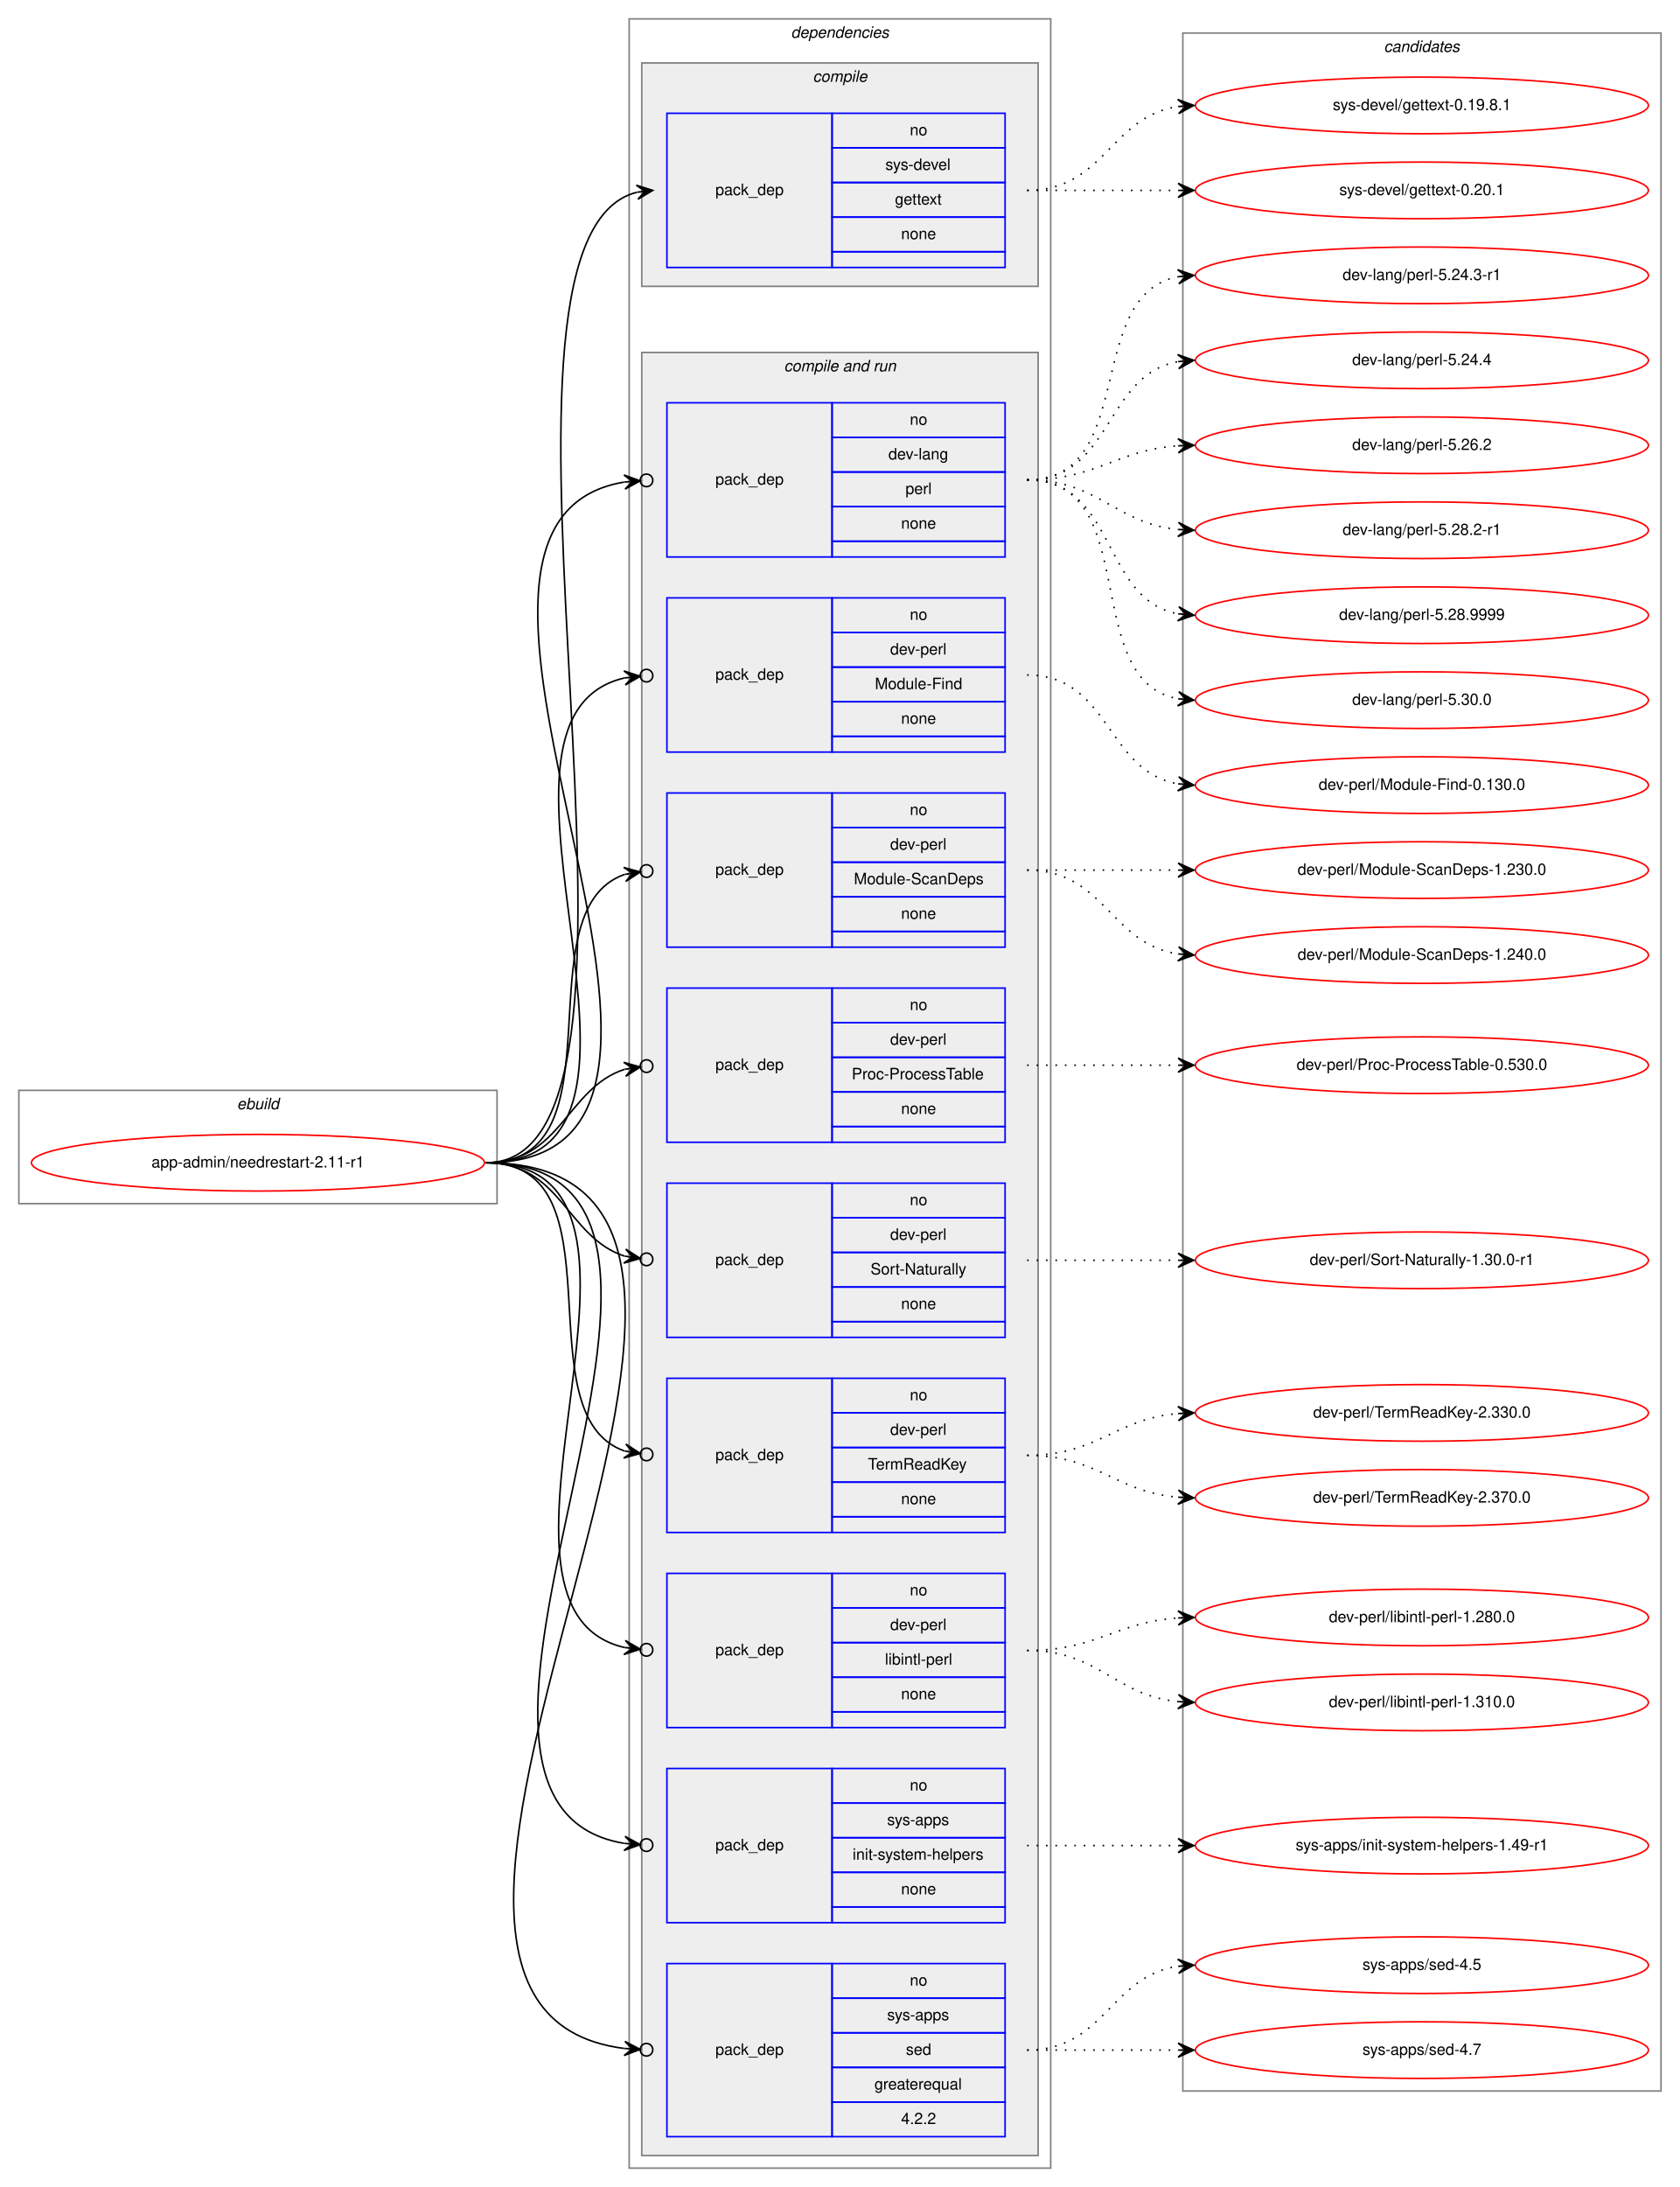
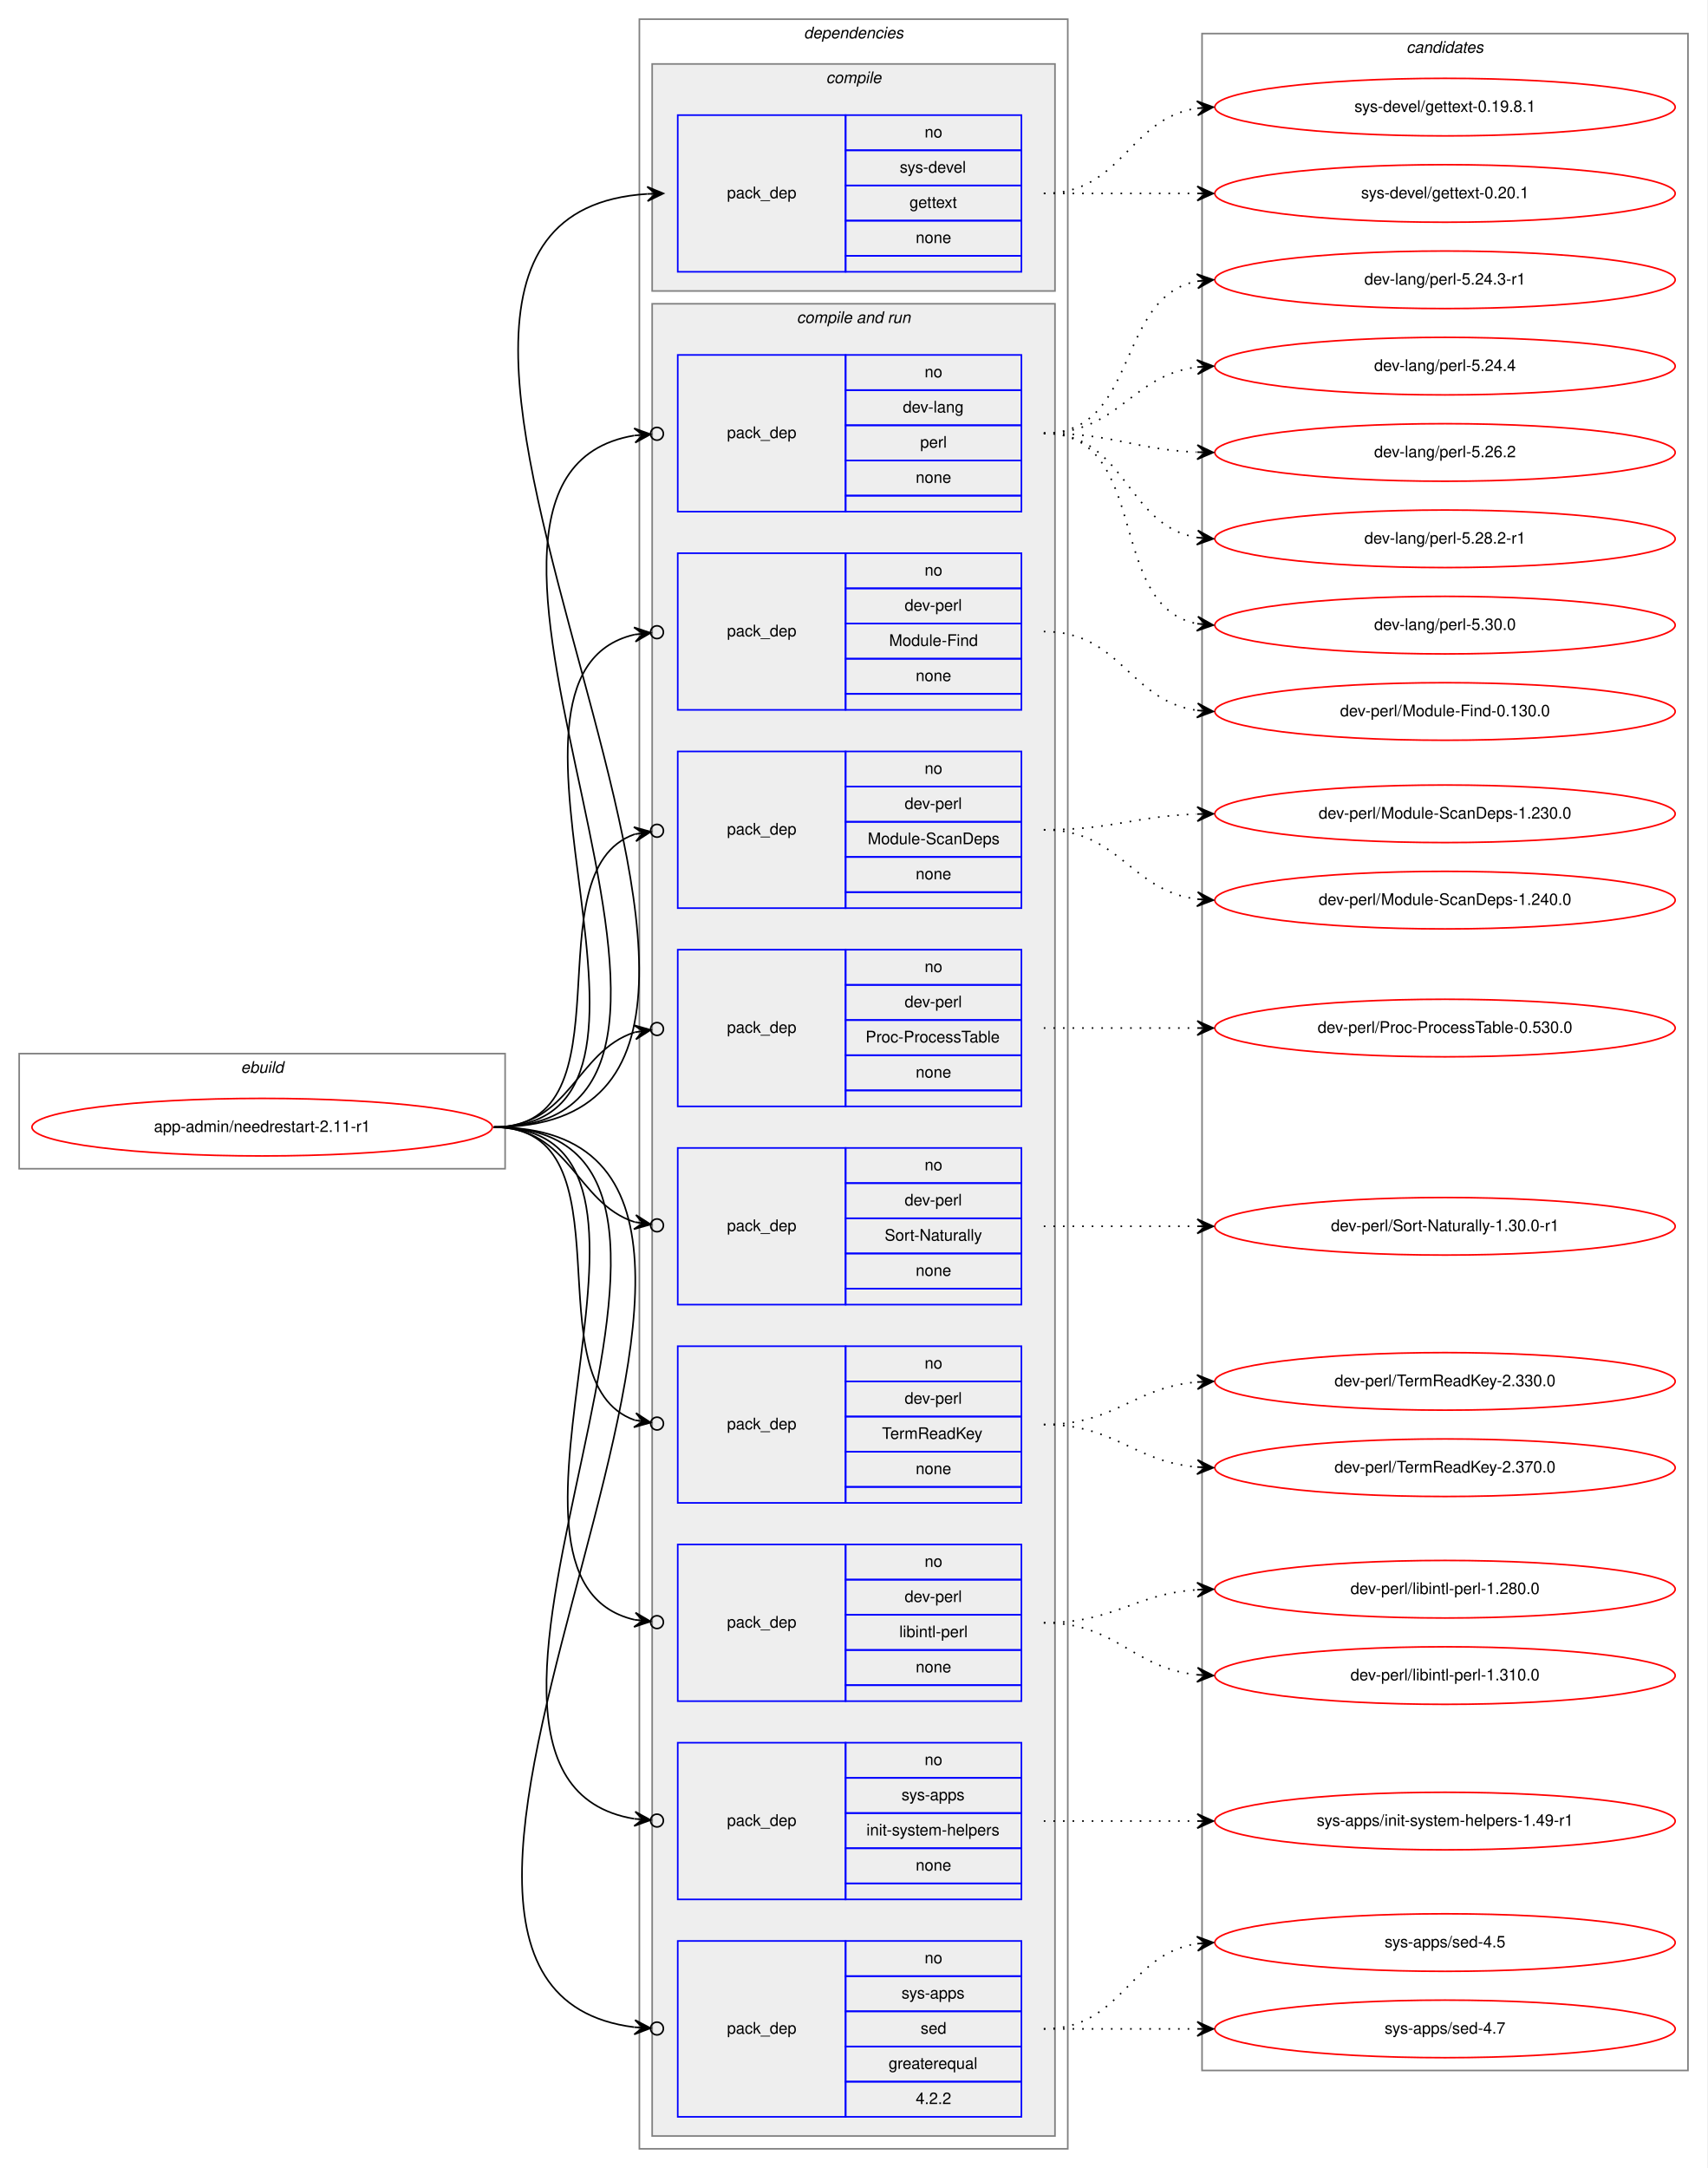
- <svg xmlns="http://www.w3.org/2000/svg" xmlns:xlink="http://www.w3.org/1999/xlink" width="1068pt" height="1390pt" viewBox="0.00 0.00 1068.00 1390.00">
-   <g id="graph0" class="graph" transform="scale(1 1) rotate(0) translate(4 1386)">
-     <polygon fill="white" stroke="transparent" points="-4,4 -4,-1386 1064,-1386 1064,4 -4,4" />
+ <svg xmlns="http://www.w3.org/2000/svg" xmlns:xlink="http://www.w3.org/1999/xlink" width="1068pt" height="1356pt" viewBox="0.00 0.00 1068.00 1356.00">
+   <g id="graph0" class="graph" transform="scale(1 1) rotate(0) translate(4 1352)">
+     <polygon fill="white" stroke="transparent" points="-4,4 -4,-1352 1064,-1352 1064,4 -4,4" />
    <g id="clust1" class="cluster">
      <polygon fill="none" stroke="gray" points="8,-621 8,-693 312,-693 312,-621 8,-621" />
      <text text-anchor="start" x="146.66" y="-681" font-family="Helvetica,sans-Serif" font-style="italic" font-size="10.00">ebuild</text>
    </g>
    <g id="clust2" class="cluster">
-       <polygon fill="none" stroke="gray" points="396,-8 396,-1374 664,-1374 664,-8 396,-8" />
-       <text text-anchor="start" x="498.88" y="-1362" font-family="Helvetica,sans-Serif" font-style="italic" font-size="10.00">dependencies</text>
+       <polygon fill="none" stroke="gray" points="396,-8 396,-1340 664,-1340 664,-8 396,-8" />
+       <text text-anchor="start" x="498.88" y="-1328" font-family="Helvetica,sans-Serif" font-style="italic" font-size="10.00">dependencies</text>
    </g>
    <g id="clust3" class="cluster">
-       <polygon fill="#eeeeee" stroke="gray" points="404,-1204 404,-1346 656,-1346 656,-1204 404,-1204" />
-       <text text-anchor="start" x="512.78" y="-1334" font-family="Helvetica,sans-Serif" font-style="italic" font-size="10.00">compile</text>
+       <polygon fill="#eeeeee" stroke="gray" points="404,-1170 404,-1312 656,-1312 656,-1170 404,-1170" />
+       <text text-anchor="start" x="512.78" y="-1300" font-family="Helvetica,sans-Serif" font-style="italic" font-size="10.00">compile</text>
    </g>
    <g id="clust5" class="cluster">
      <polygon fill="#eeeeee" stroke="gray" points="404,-16 404,-1162 656,-1162 656,-16 404,-16" />
      <text text-anchor="start" x="494.44" y="-1150" font-family="Helvetica,sans-Serif" font-style="italic" font-size="10.00">compile and run</text>
    </g>
    <g id="clust16" class="cluster">
-       <polygon fill="none" stroke="gray" points="748,-57 748,-1365 1052,-1365 1052,-57 748,-57" />
-       <text text-anchor="start" x="875.82" y="-1353" font-family="Helvetica,sans-Serif" font-style="italic" font-size="10.00">candidates</text>
+       <polygon fill="none" stroke="gray" points="748,-57 748,-1331 1052,-1331 1052,-57 748,-57" />
+       <text text-anchor="start" x="875.82" y="-1319" font-family="Helvetica,sans-Serif" font-style="italic" font-size="10.00">candidates</text>
    </g>
    <g id="node1" class="node">
      <g id="a_node1">
        <a xlink:href="../app-admin/needrestart-2.11-r1.svg" xlink:title="app-admin/needrestart-2.11-r1">
          <ellipse fill="none" stroke="red" cx="160" cy="-647" rx="144" ry="18" />
          <text text-anchor="middle" x="160" y="-644" font-family="Helvetica,sans-Serif" font-size="10.00">app-admin/needrestart-2.11-r1</text>
        </a>
      </g>
    </g>
    <g id="node2" class="node">
-       <polygon fill="none" stroke="blue" points="420,-1216 420,-1314 525,-1314 525,-1216 420,-1216" />
-       <text text-anchor="start" x="450.82" y="-1262" font-family="Helvetica,sans-Serif" font-size="10.00">pack_dep</text>
-       <polygon fill="none" stroke="blue" points="525,-1292 525,-1314 635,-1314 635,-1292 525,-1292" />
-       <text text-anchor="start" x="574.44" y="-1300" font-family="Helvetica,sans-Serif" font-size="10.00">no</text>
-       <polygon fill="none" stroke="blue" points="525,-1270 525,-1292 635,-1292 635,-1270 525,-1270" />
-       <text text-anchor="start" x="558.89" y="-1278" font-family="Helvetica,sans-Serif" font-size="10.00">sys-devel</text>
-       <polygon fill="none" stroke="blue" points="525,-1248 525,-1270 635,-1270 635,-1248 525,-1248" />
-       <text text-anchor="start" x="564.99" y="-1256" font-family="Helvetica,sans-Serif" font-size="10.00">gettext</text>
-       <polygon fill="none" stroke="blue" points="525,-1226 525,-1248 635,-1248 635,-1226 525,-1226" />
-       <text text-anchor="start" x="568.88" y="-1234" font-family="Helvetica,sans-Serif" font-size="10.00">none</text>
-       <polygon fill="none" stroke="blue" points="525,-1216 525,-1226 635,-1226 635,-1216 525,-1216" />
+       <polygon fill="none" stroke="blue" points="420,-1182 420,-1280 525,-1280 525,-1182 420,-1182" />
+       <text text-anchor="start" x="450.82" y="-1228" font-family="Helvetica,sans-Serif" font-size="10.00">pack_dep</text>
+       <polygon fill="none" stroke="blue" points="525,-1258 525,-1280 635,-1280 635,-1258 525,-1258" />
+       <text text-anchor="start" x="574.44" y="-1266" font-family="Helvetica,sans-Serif" font-size="10.00">no</text>
+       <polygon fill="none" stroke="blue" points="525,-1236 525,-1258 635,-1258 635,-1236 525,-1236" />
+       <text text-anchor="start" x="558.89" y="-1244" font-family="Helvetica,sans-Serif" font-size="10.00">sys-devel</text>
+       <polygon fill="none" stroke="blue" points="525,-1214 525,-1236 635,-1236 635,-1214 525,-1214" />
+       <text text-anchor="start" x="564.99" y="-1222" font-family="Helvetica,sans-Serif" font-size="10.00">gettext</text>
+       <polygon fill="none" stroke="blue" points="525,-1192 525,-1214 635,-1214 635,-1192 525,-1192" />
+       <text text-anchor="start" x="568.88" y="-1200" font-family="Helvetica,sans-Serif" font-size="10.00">none</text>
+       <polygon fill="none" stroke="blue" points="525,-1182 525,-1192 635,-1192 635,-1182 525,-1182" />
    </g>
    <g id="edge1" class="edge">
-       <path fill="none" stroke="black" d="M305,-647C440.8,-647 280.23,-1234.02 400.98,-1263.82" />
-       <polygon fill="black" stroke="black" points="411,-1265 400.54,-1268.3 406.03,-1264.42 401.07,-1263.84 401.07,-1263.84 401.07,-1263.84 406.03,-1264.42 401.59,-1259.37 411,-1265 411,-1265" />
+       <path fill="none" stroke="black" d="M305,-647C565.32,-647 158.2,-1215.7 400.92,-1230.7" />
+       <polygon fill="black" stroke="black" points="411,-1231 400.87,-1235.2 406,-1230.85 401,-1230.7 401,-1230.7 401,-1230.7 406,-1230.85 401.14,-1226.2 411,-1231 411,-1231" />
    </g>
    <g id="node3" class="node">
      <polygon fill="none" stroke="blue" points="420,-1032 420,-1130 525,-1130 525,-1032 420,-1032" />
      <text text-anchor="start" x="450.82" y="-1078" font-family="Helvetica,sans-Serif" font-size="10.00">pack_dep</text>
      <polygon fill="none" stroke="blue" points="525,-1108 525,-1130 635,-1130 635,-1108 525,-1108" />
      <text text-anchor="start" x="574.44" y="-1116" font-family="Helvetica,sans-Serif" font-size="10.00">no</text>
      <polygon fill="none" stroke="blue" points="525,-1086 525,-1108 635,-1108 635,-1086 525,-1086" />
      <text text-anchor="start" x="560.83" y="-1094" font-family="Helvetica,sans-Serif" font-size="10.00">dev-lang</text>
      <polygon fill="none" stroke="blue" points="525,-1064 525,-1086 635,-1086 635,-1064 525,-1064" />
      <text text-anchor="start" x="571.67" y="-1072" font-family="Helvetica,sans-Serif" font-size="10.00">perl</text>
      <polygon fill="none" stroke="blue" points="525,-1042 525,-1064 635,-1064 635,-1042 525,-1042" />
      <text text-anchor="start" x="568.88" y="-1050" font-family="Helvetica,sans-Serif" font-size="10.00">none</text>
      <polygon fill="none" stroke="blue" points="525,-1032 525,-1042 635,-1042 635,-1032 525,-1032" />
    </g>
    <g id="edge2" class="edge">
      <path fill="none" stroke="black" d="M305,-647C496.97,-647 231.23,-1052.66 392.81,-1079.6" />
      <ellipse fill="none" stroke="black" cx="407.01" cy="-1080.69" rx="4" ry="4" />
      <polygon fill="black" stroke="black" points="403.02,-1080.38 392.71,-1084.1 398.04,-1080 393.05,-1079.62 393.05,-1079.62 393.05,-1079.62 398.04,-1080 393.4,-1075.13 403.02,-1080.38 403.02,-1080.38" />
    </g>
    <g id="node4" class="node">
      <polygon fill="none" stroke="blue" points="420,-908 420,-1006 525,-1006 525,-908 420,-908" />
      <text text-anchor="start" x="450.82" y="-954" font-family="Helvetica,sans-Serif" font-size="10.00">pack_dep</text>
      <polygon fill="none" stroke="blue" points="525,-984 525,-1006 635,-1006 635,-984 525,-984" />
      <text text-anchor="start" x="574.44" y="-992" font-family="Helvetica,sans-Serif" font-size="10.00">no</text>
      <polygon fill="none" stroke="blue" points="525,-962 525,-984 635,-984 635,-962 525,-962" />
      <text text-anchor="start" x="561.94" y="-970" font-family="Helvetica,sans-Serif" font-size="10.00">dev-perl</text>
      <polygon fill="none" stroke="blue" points="525,-940 525,-962 635,-962 635,-940 525,-940" />
      <text text-anchor="start" x="552.22" y="-948" font-family="Helvetica,sans-Serif" font-size="10.00">Module-Find</text>
      <polygon fill="none" stroke="blue" points="525,-918 525,-940 635,-940 635,-918 525,-918" />
      <text text-anchor="start" x="568.88" y="-926" font-family="Helvetica,sans-Serif" font-size="10.00">none</text>
      <polygon fill="none" stroke="blue" points="525,-908 525,-918 635,-918 635,-908 525,-908" />
    </g>
    <g id="edge3" class="edge">
      <path fill="none" stroke="black" d="M305,-647C443.93,-647 281.7,-929.2 392.98,-955.1" />
      <ellipse fill="none" stroke="black" cx="407.02" cy="-956.58" rx="4" ry="4" />
      <polygon fill="black" stroke="black" points="403.04,-956.16 392.63,-959.59 398.07,-955.64 393.1,-955.11 393.1,-955.11 393.1,-955.11 398.07,-955.64 393.57,-950.64 403.04,-956.16 403.04,-956.16" />
    </g>
    <g id="node5" class="node">
      <polygon fill="none" stroke="blue" points="420,-784 420,-882 525,-882 525,-784 420,-784" />
      <text text-anchor="start" x="450.82" y="-830" font-family="Helvetica,sans-Serif" font-size="10.00">pack_dep</text>
      <polygon fill="none" stroke="blue" points="525,-860 525,-882 635,-882 635,-860 525,-860" />
      <text text-anchor="start" x="574.44" y="-868" font-family="Helvetica,sans-Serif" font-size="10.00">no</text>
      <polygon fill="none" stroke="blue" points="525,-838 525,-860 635,-860 635,-838 525,-838" />
      <text text-anchor="start" x="561.94" y="-846" font-family="Helvetica,sans-Serif" font-size="10.00">dev-perl</text>
      <polygon fill="none" stroke="blue" points="525,-816 525,-838 635,-838 635,-816 525,-816" />
      <text text-anchor="start" x="538.88" y="-824" font-family="Helvetica,sans-Serif" font-size="10.00">Module-ScanDeps</text>
      <polygon fill="none" stroke="blue" points="525,-794 525,-816 635,-816 635,-794 525,-794" />
      <text text-anchor="start" x="568.88" y="-802" font-family="Helvetica,sans-Serif" font-size="10.00">none</text>
      <polygon fill="none" stroke="blue" points="525,-784 525,-794 635,-794 635,-784 525,-784" />
    </g>
    <g id="edge4" class="edge">
      <path fill="none" stroke="black" d="M305,-647C393.27,-647 327.1,-807.09 393.05,-830.23" />
      <ellipse fill="none" stroke="black" cx="407.05" cy="-832.39" rx="4" ry="4" />
      <polygon fill="black" stroke="black" points="403.09,-831.78 392.52,-834.7 398.15,-831.01 393.21,-830.25 393.21,-830.25 393.21,-830.25 398.15,-831.01 393.9,-825.8 403.09,-831.78 403.09,-831.78" />
    </g>
    <g id="node6" class="node">
      <polygon fill="none" stroke="blue" points="420,-660 420,-758 525,-758 525,-660 420,-660" />
      <text text-anchor="start" x="450.82" y="-706" font-family="Helvetica,sans-Serif" font-size="10.00">pack_dep</text>
      <polygon fill="none" stroke="blue" points="525,-736 525,-758 635,-758 635,-736 525,-736" />
      <text text-anchor="start" x="574.44" y="-744" font-family="Helvetica,sans-Serif" font-size="10.00">no</text>
      <polygon fill="none" stroke="blue" points="525,-714 525,-736 635,-736 635,-714 525,-714" />
      <text text-anchor="start" x="561.94" y="-722" font-family="Helvetica,sans-Serif" font-size="10.00">dev-perl</text>
      <polygon fill="none" stroke="blue" points="525,-692 525,-714 635,-714 635,-692 525,-692" />
      <text text-anchor="start" x="537.5" y="-700" font-family="Helvetica,sans-Serif" font-size="10.00">Proc-ProcessTable</text>
      <polygon fill="none" stroke="blue" points="525,-670 525,-692 635,-692 635,-670 525,-670" />
      <text text-anchor="start" x="568.88" y="-678" font-family="Helvetica,sans-Serif" font-size="10.00">none</text>
      <polygon fill="none" stroke="blue" points="525,-660 525,-670 635,-670 635,-660 525,-660" />
    </g>
    <g id="edge5" class="edge">
      <path fill="none" stroke="black" d="M305,-647C352.76,-647 356.31,-694.47 393.01,-706.34" />
      <ellipse fill="none" stroke="black" cx="407.04" cy="-708.41" rx="4" ry="4" />
      <polygon fill="black" stroke="black" points="403.09,-707.83 392.53,-710.81 398.14,-707.1 393.19,-706.36 393.19,-706.36 393.19,-706.36 398.14,-707.1 393.85,-701.91 403.09,-707.83 403.09,-707.83" />
    </g>
    <g id="node7" class="node">
      <polygon fill="none" stroke="blue" points="420,-536 420,-634 525,-634 525,-536 420,-536" />
      <text text-anchor="start" x="450.82" y="-582" font-family="Helvetica,sans-Serif" font-size="10.00">pack_dep</text>
      <polygon fill="none" stroke="blue" points="525,-612 525,-634 635,-634 635,-612 525,-612" />
      <text text-anchor="start" x="574.44" y="-620" font-family="Helvetica,sans-Serif" font-size="10.00">no</text>
      <polygon fill="none" stroke="blue" points="525,-590 525,-612 635,-612 635,-590 525,-590" />
      <text text-anchor="start" x="561.94" y="-598" font-family="Helvetica,sans-Serif" font-size="10.00">dev-perl</text>
      <polygon fill="none" stroke="blue" points="525,-568 525,-590 635,-590 635,-568 525,-568" />
      <text text-anchor="start" x="549.45" y="-576" font-family="Helvetica,sans-Serif" font-size="10.00">Sort-Naturally</text>
      <polygon fill="none" stroke="blue" points="525,-546 525,-568 635,-568 635,-546 525,-546" />
      <text text-anchor="start" x="568.88" y="-554" font-family="Helvetica,sans-Serif" font-size="10.00">none</text>
      <polygon fill="none" stroke="blue" points="525,-536 525,-546 635,-546 635,-536 525,-536" />
    </g>
    <g id="edge6" class="edge">
      <path fill="none" stroke="black" d="M305,-647C352.76,-647 356.31,-599.53 393.01,-587.66" />
      <ellipse fill="none" stroke="black" cx="407.04" cy="-585.59" rx="4" ry="4" />
      <polygon fill="black" stroke="black" points="403.09,-586.17 393.85,-592.09 398.14,-586.9 393.19,-587.64 393.19,-587.64 393.19,-587.64 398.14,-586.9 392.53,-583.19 403.09,-586.17 403.09,-586.17" />
    </g>
    <g id="node8" class="node">
      <polygon fill="none" stroke="blue" points="420,-412 420,-510 525,-510 525,-412 420,-412" />
      <text text-anchor="start" x="450.82" y="-458" font-family="Helvetica,sans-Serif" font-size="10.00">pack_dep</text>
      <polygon fill="none" stroke="blue" points="525,-488 525,-510 635,-510 635,-488 525,-488" />
      <text text-anchor="start" x="574.44" y="-496" font-family="Helvetica,sans-Serif" font-size="10.00">no</text>
      <polygon fill="none" stroke="blue" points="525,-466 525,-488 635,-488 635,-466 525,-466" />
      <text text-anchor="start" x="561.94" y="-474" font-family="Helvetica,sans-Serif" font-size="10.00">dev-perl</text>
      <polygon fill="none" stroke="blue" points="525,-444 525,-466 635,-466 635,-444 525,-444" />
      <text text-anchor="start" x="547.77" y="-452" font-family="Helvetica,sans-Serif" font-size="10.00">TermReadKey</text>
      <polygon fill="none" stroke="blue" points="525,-422 525,-444 635,-444 635,-422 525,-422" />
      <text text-anchor="start" x="568.88" y="-430" font-family="Helvetica,sans-Serif" font-size="10.00">none</text>
      <polygon fill="none" stroke="blue" points="525,-412 525,-422 635,-422 635,-412 525,-412" />
    </g>
    <g id="edge7" class="edge">
      <path fill="none" stroke="black" d="M305,-647C393.27,-647 327.1,-486.91 393.05,-463.77" />
      <ellipse fill="none" stroke="black" cx="407.05" cy="-461.61" rx="4" ry="4" />
      <polygon fill="black" stroke="black" points="403.09,-462.22 393.9,-468.2 398.15,-462.99 393.21,-463.75 393.21,-463.75 393.21,-463.75 398.15,-462.99 392.52,-459.3 403.09,-462.22 403.09,-462.22" />
    </g>
    <g id="node9" class="node">
      <polygon fill="none" stroke="blue" points="420,-288 420,-386 525,-386 525,-288 420,-288" />
      <text text-anchor="start" x="450.82" y="-334" font-family="Helvetica,sans-Serif" font-size="10.00">pack_dep</text>
      <polygon fill="none" stroke="blue" points="525,-364 525,-386 635,-386 635,-364 525,-364" />
      <text text-anchor="start" x="574.44" y="-372" font-family="Helvetica,sans-Serif" font-size="10.00">no</text>
      <polygon fill="none" stroke="blue" points="525,-342 525,-364 635,-364 635,-342 525,-342" />
      <text text-anchor="start" x="561.94" y="-350" font-family="Helvetica,sans-Serif" font-size="10.00">dev-perl</text>
      <polygon fill="none" stroke="blue" points="525,-320 525,-342 635,-342 635,-320 525,-320" />
      <text text-anchor="start" x="558.62" y="-328" font-family="Helvetica,sans-Serif" font-size="10.00">libintl-perl</text>
      <polygon fill="none" stroke="blue" points="525,-298 525,-320 635,-320 635,-298 525,-298" />
      <text text-anchor="start" x="568.88" y="-306" font-family="Helvetica,sans-Serif" font-size="10.00">none</text>
      <polygon fill="none" stroke="blue" points="525,-288 525,-298 635,-298 635,-288 525,-288" />
    </g>
    <g id="edge8" class="edge">
      <path fill="none" stroke="black" d="M305,-647C443.93,-647 281.7,-364.8 392.98,-338.9" />
      <ellipse fill="none" stroke="black" cx="407.02" cy="-337.42" rx="4" ry="4" />
      <polygon fill="black" stroke="black" points="403.04,-337.84 393.57,-343.36 398.07,-338.36 393.1,-338.89 393.1,-338.89 393.1,-338.89 398.07,-338.36 392.63,-334.41 403.04,-337.84 403.04,-337.84" />
    </g>
    <g id="node10" class="node">
      <polygon fill="none" stroke="blue" points="420,-164 420,-262 525,-262 525,-164 420,-164" />
      <text text-anchor="start" x="450.82" y="-210" font-family="Helvetica,sans-Serif" font-size="10.00">pack_dep</text>
      <polygon fill="none" stroke="blue" points="525,-240 525,-262 635,-262 635,-240 525,-240" />
      <text text-anchor="start" x="574.44" y="-248" font-family="Helvetica,sans-Serif" font-size="10.00">no</text>
      <polygon fill="none" stroke="blue" points="525,-218 525,-240 635,-240 635,-218 525,-218" />
      <text text-anchor="start" x="560" y="-226" font-family="Helvetica,sans-Serif" font-size="10.00">sys-apps</text>
      <polygon fill="none" stroke="blue" points="525,-196 525,-218 635,-218 635,-196 525,-196" />
      <text text-anchor="start" x="538.06" y="-204" font-family="Helvetica,sans-Serif" font-size="10.00">init-system-helpers</text>
      <polygon fill="none" stroke="blue" points="525,-174 525,-196 635,-196 635,-174 525,-174" />
      <text text-anchor="start" x="568.88" y="-182" font-family="Helvetica,sans-Serif" font-size="10.00">none</text>
      <polygon fill="none" stroke="blue" points="525,-164 525,-174 635,-174 635,-164 525,-164" />
    </g>
    <g id="edge9" class="edge">
      <path fill="none" stroke="black" d="M305,-647C496.97,-647 231.23,-241.34 392.81,-214.4" />
      <ellipse fill="none" stroke="black" cx="407.01" cy="-213.31" rx="4" ry="4" />
      <polygon fill="black" stroke="black" points="403.02,-213.62 393.4,-218.87 398.04,-214 393.05,-214.38 393.05,-214.38 393.05,-214.38 398.04,-214 392.71,-209.9 403.02,-213.62 403.02,-213.62" />
    </g>
    <g id="node11" class="node">
      <polygon fill="none" stroke="blue" points="420,-28 420,-138 525,-138 525,-28 420,-28" />
      <text text-anchor="start" x="450.82" y="-80" font-family="Helvetica,sans-Serif" font-size="10.00">pack_dep</text>
      <polygon fill="none" stroke="blue" points="525,-116 525,-138 635,-138 635,-116 525,-116" />
      <text text-anchor="start" x="574.44" y="-124" font-family="Helvetica,sans-Serif" font-size="10.00">no</text>
      <polygon fill="none" stroke="blue" points="525,-94 525,-116 635,-116 635,-94 525,-94" />
      <text text-anchor="start" x="560" y="-102" font-family="Helvetica,sans-Serif" font-size="10.00">sys-apps</text>
      <polygon fill="none" stroke="blue" points="525,-72 525,-94 635,-94 635,-72 525,-72" />
      <text text-anchor="start" x="571.94" y="-80" font-family="Helvetica,sans-Serif" font-size="10.00">sed</text>
      <polygon fill="none" stroke="blue" points="525,-50 525,-72 635,-72 635,-50 525,-50" />
      <text text-anchor="start" x="551.94" y="-58" font-family="Helvetica,sans-Serif" font-size="10.00">greaterequal</text>
      <polygon fill="none" stroke="blue" points="525,-28 525,-50 635,-50 635,-28 525,-28" />
      <text text-anchor="start" x="568.88" y="-36" font-family="Helvetica,sans-Serif" font-size="10.00">4.2.2</text>
    </g>
    <g id="edge10" class="edge">
      <path fill="none" stroke="black" d="M305,-647C553.58,-647 176.04,-111.28 392.83,-84.07" />
      <ellipse fill="none" stroke="black" cx="407.01" cy="-83.24" rx="4" ry="4" />
      <polygon fill="black" stroke="black" points="403.01,-83.47 393.3,-88.55 398.02,-83.77 393.03,-84.06 393.03,-84.06 393.03,-84.06 398.02,-83.77 392.77,-79.57 403.01,-83.47 403.01,-83.47" />
    </g>
    <g id="node12" class="node">
      <g id="a_node12">
        <a xlink:href="../sys-devel/gettext-0.19.8.1.svg" xlink:title="sys-devel/gettext-0.19.8.1">
-           <ellipse fill="none" stroke="red" cx="900" cy="-1319" rx="144" ry="18" />
-           <text text-anchor="middle" x="900" y="-1316" font-family="Helvetica,sans-Serif" font-size="10.00">sys-devel/gettext-0.19.8.1</text>
+           <ellipse fill="none" stroke="red" cx="900" cy="-1285" rx="144" ry="18" />
+           <text text-anchor="middle" x="900" y="-1282" font-family="Helvetica,sans-Serif" font-size="10.00">sys-devel/gettext-0.19.8.1</text>
        </a>
      </g>
    </g>
    <g id="edge11" class="edge">
-       <path fill="none" stroke="black" stroke-dasharray="1,5" d="M649,-1265C698.26,-1265 701.85,-1311.87 744.86,-1318.28" />
-       <polygon fill="black" stroke="black" points="755,-1319 744.71,-1322.78 750.01,-1318.64 745.03,-1318.29 745.03,-1318.29 745.03,-1318.29 750.01,-1318.64 745.35,-1313.8 755,-1319 755,-1319" />
+       <path fill="none" stroke="black" stroke-dasharray="1,5" d="M649,-1231C698.26,-1231 701.85,-1277.87 744.86,-1284.28" />
+       <polygon fill="black" stroke="black" points="755,-1285 744.71,-1288.78 750.01,-1284.64 745.03,-1284.29 745.03,-1284.29 745.03,-1284.29 750.01,-1284.64 745.35,-1279.8 755,-1285 755,-1285" />
    </g>
    <g id="node13" class="node">
      <g id="a_node13">
        <a xlink:href="../sys-devel/gettext-0.20.1.svg" xlink:title="sys-devel/gettext-0.20.1">
-           <ellipse fill="none" stroke="red" cx="900" cy="-1265" rx="144" ry="18" />
-           <text text-anchor="middle" x="900" y="-1262" font-family="Helvetica,sans-Serif" font-size="10.00">sys-devel/gettext-0.20.1</text>
+           <ellipse fill="none" stroke="red" cx="900" cy="-1231" rx="144" ry="18" />
+           <text text-anchor="middle" x="900" y="-1228" font-family="Helvetica,sans-Serif" font-size="10.00">sys-devel/gettext-0.20.1</text>
        </a>
      </g>
    </g>
    <g id="edge12" class="edge">
-       <path fill="none" stroke="black" stroke-dasharray="1,5" d="M649,-1265C692.43,-1265 705.83,-1265 744.57,-1265" />
-       <polygon fill="black" stroke="black" points="755,-1265 745,-1269.5 750,-1265 745,-1265 745,-1265 745,-1265 750,-1265 745,-1260.5 755,-1265 755,-1265" />
+       <path fill="none" stroke="black" stroke-dasharray="1,5" d="M649,-1231C692.43,-1231 705.83,-1231 744.57,-1231" />
+       <polygon fill="black" stroke="black" points="755,-1231 745,-1235.5 750,-1231 745,-1231 745,-1231 745,-1231 750,-1231 745,-1226.5 755,-1231 755,-1231" />
    </g>
    <g id="node14" class="node">
      <g id="a_node14">
        <a xlink:href="../dev-lang/perl-5.24.3-r1.svg" xlink:title="dev-lang/perl-5.24.3-r1">
-           <ellipse fill="none" stroke="red" cx="900" cy="-1211" rx="144" ry="18" />
-           <text text-anchor="middle" x="900" y="-1208" font-family="Helvetica,sans-Serif" font-size="10.00">dev-lang/perl-5.24.3-r1</text>
+           <ellipse fill="none" stroke="red" cx="900" cy="-1177" rx="144" ry="18" />
+           <text text-anchor="middle" x="900" y="-1174" font-family="Helvetica,sans-Serif" font-size="10.00">dev-lang/perl-5.24.3-r1</text>
        </a>
      </g>
    </g>
    <g id="edge13" class="edge">
-       <path fill="none" stroke="black" stroke-dasharray="1,5" d="M649,-1081C719.91,-1081 684.38,-1198.61 744.89,-1210.1" />
-       <polygon fill="black" stroke="black" points="755,-1211 744.64,-1214.6 750.02,-1210.56 745.04,-1210.11 745.04,-1210.11 745.04,-1210.11 750.02,-1210.56 745.44,-1205.63 755,-1211 755,-1211" />
+       <path fill="none" stroke="black" stroke-dasharray="1,5" d="M649,-1081C708.96,-1081 693.56,-1166.43 744.98,-1176.11" />
+       <polygon fill="black" stroke="black" points="755,-1177 744.64,-1180.6 750.02,-1176.56 745.04,-1176.12 745.04,-1176.12 745.04,-1176.12 750.02,-1176.56 745.44,-1171.63 755,-1177 755,-1177" />
    </g>
    <g id="node15" class="node">
      <g id="a_node15">
        <a xlink:href="../dev-lang/perl-5.24.4.svg" xlink:title="dev-lang/perl-5.24.4">
-           <ellipse fill="none" stroke="red" cx="900" cy="-1157" rx="144" ry="18" />
-           <text text-anchor="middle" x="900" y="-1154" font-family="Helvetica,sans-Serif" font-size="10.00">dev-lang/perl-5.24.4</text>
+           <ellipse fill="none" stroke="red" cx="900" cy="-1123" rx="144" ry="18" />
+           <text text-anchor="middle" x="900" y="-1120" font-family="Helvetica,sans-Serif" font-size="10.00">dev-lang/perl-5.24.4</text>
        </a>
      </g>
    </g>
    <g id="edge14" class="edge">
-       <path fill="none" stroke="black" stroke-dasharray="1,5" d="M649,-1081C703.35,-1081 698.01,-1147.8 744.89,-1156.15" />
-       <polygon fill="black" stroke="black" points="755,-1157 744.66,-1160.64 750.02,-1156.58 745.04,-1156.16 745.04,-1156.16 745.04,-1156.16 750.02,-1156.58 745.41,-1151.67 755,-1157 755,-1157" />
+       <path fill="none" stroke="black" stroke-dasharray="1,5" d="M649,-1081C696.11,-1081 703.44,-1117.3 744.96,-1122.41" />
+       <polygon fill="black" stroke="black" points="755,-1123 744.75,-1126.9 750.01,-1122.7 745.02,-1122.41 745.02,-1122.41 745.02,-1122.41 750.01,-1122.7 745.28,-1117.92 755,-1123 755,-1123" />
    </g>
    <g id="node16" class="node">
      <g id="a_node16">
        <a xlink:href="../dev-lang/perl-5.26.2.svg" xlink:title="dev-lang/perl-5.26.2">
-           <ellipse fill="none" stroke="red" cx="900" cy="-1103" rx="144" ry="18" />
-           <text text-anchor="middle" x="900" y="-1100" font-family="Helvetica,sans-Serif" font-size="10.00">dev-lang/perl-5.26.2</text>
+           <ellipse fill="none" stroke="red" cx="900" cy="-1069" rx="144" ry="18" />
+           <text text-anchor="middle" x="900" y="-1066" font-family="Helvetica,sans-Serif" font-size="10.00">dev-lang/perl-5.26.2</text>
        </a>
      </g>
    </g>
    <g id="edge15" class="edge">
-       <path fill="none" stroke="black" stroke-dasharray="1,5" d="M649,-1081C693.54,-1081 705.22,-1099.86 744.89,-1102.65" />
-       <polygon fill="black" stroke="black" points="755,-1103 744.85,-1107.16 750,-1102.83 745.01,-1102.66 745.01,-1102.66 745.01,-1102.66 750,-1102.83 745.16,-1098.16 755,-1103 755,-1103" />
+       <path fill="none" stroke="black" stroke-dasharray="1,5" d="M649,-1081C692.71,-1081 705.62,-1070.8 744.52,-1069.21" />
+       <polygon fill="black" stroke="black" points="755,-1069 745.09,-1073.7 750,-1069.1 745,-1069.2 745,-1069.2 745,-1069.2 750,-1069.1 744.91,-1064.7 755,-1069 755,-1069" />
    </g>
    <g id="node17" class="node">
      <g id="a_node17">
        <a xlink:href="../dev-lang/perl-5.28.2-r1.svg" xlink:title="dev-lang/perl-5.28.2-r1">
-           <ellipse fill="none" stroke="red" cx="900" cy="-1049" rx="144" ry="18" />
-           <text text-anchor="middle" x="900" y="-1046" font-family="Helvetica,sans-Serif" font-size="10.00">dev-lang/perl-5.28.2-r1</text>
+           <ellipse fill="none" stroke="red" cx="900" cy="-1015" rx="144" ry="18" />
+           <text text-anchor="middle" x="900" y="-1012" font-family="Helvetica,sans-Serif" font-size="10.00">dev-lang/perl-5.28.2-r1</text>
        </a>
      </g>
    </g>
    <g id="edge16" class="edge">
-       <path fill="none" stroke="black" stroke-dasharray="1,5" d="M649,-1081C694.65,-1081 704.48,-1053.46 744.95,-1049.48" />
-       <polygon fill="black" stroke="black" points="755,-1049 745.22,-1053.97 750.01,-1049.24 745.01,-1049.47 745.01,-1049.47 745.01,-1049.47 750.01,-1049.24 744.8,-1044.98 755,-1049 755,-1049" />
+       <path fill="none" stroke="black" stroke-dasharray="1,5" d="M649,-1081C700.92,-1081 699.9,-1023.23 744.99,-1015.79" />
+       <polygon fill="black" stroke="black" points="755,-1015 745.38,-1020.27 750.02,-1015.39 745.03,-1015.78 745.03,-1015.78 745.03,-1015.78 750.02,-1015.39 744.68,-1011.3 755,-1015 755,-1015" />
    </g>
    <g id="node18" class="node">
      <g id="a_node18">
-         <a xlink:href="../dev-lang/perl-5.28.9999.svg" xlink:title="dev-lang/perl-5.28.9999">
-           <ellipse fill="none" stroke="red" cx="900" cy="-995" rx="144" ry="18" />
-           <text text-anchor="middle" x="900" y="-992" font-family="Helvetica,sans-Serif" font-size="10.00">dev-lang/perl-5.28.9999</text>
+         <a xlink:href="../dev-lang/perl-5.30.0.svg" xlink:title="dev-lang/perl-5.30.0">
+           <ellipse fill="none" stroke="red" cx="900" cy="-961" rx="144" ry="18" />
+           <text text-anchor="middle" x="900" y="-958" font-family="Helvetica,sans-Serif" font-size="10.00">dev-lang/perl-5.30.0</text>
        </a>
      </g>
    </g>
    <g id="edge17" class="edge">
-       <path fill="none" stroke="black" stroke-dasharray="1,5" d="M649,-1081C705.99,-1081 695.91,-1005.1 744.78,-995.91" />
-       <polygon fill="black" stroke="black" points="755,-995 745.44,-1000.37 750.02,-995.44 745.04,-995.88 745.04,-995.88 745.04,-995.88 750.02,-995.44 744.64,-991.4 755,-995 755,-995" />
+       <path fill="none" stroke="black" stroke-dasharray="1,5" d="M649,-1081C716.55,-1081 687.25,-972.88 744.96,-961.9" />
+       <polygon fill="black" stroke="black" points="755,-961 745.44,-966.37 750.02,-961.45 745.04,-961.89 745.04,-961.89 745.04,-961.89 750.02,-961.45 744.64,-957.41 755,-961 755,-961" />
    </g>
    <g id="node19" class="node">
      <g id="a_node19">
-         <a xlink:href="../dev-lang/perl-5.30.0.svg" xlink:title="dev-lang/perl-5.30.0">
-           <ellipse fill="none" stroke="red" cx="900" cy="-941" rx="144" ry="18" />
-           <text text-anchor="middle" x="900" y="-938" font-family="Helvetica,sans-Serif" font-size="10.00">dev-lang/perl-5.30.0</text>
+         <a xlink:href="../dev-perl/Module-Find-0.130.0.svg" xlink:title="dev-perl/Module-Find-0.130.0">
+           <ellipse fill="none" stroke="red" cx="900" cy="-907" rx="144" ry="18" />
+           <text text-anchor="middle" x="900" y="-904" font-family="Helvetica,sans-Serif" font-size="10.00">dev-perl/Module-Find-0.130.0</text>
        </a>
      </g>
    </g>
    <g id="edge18" class="edge">
-       <path fill="none" stroke="black" stroke-dasharray="1,5" d="M649,-1081C723.39,-1081 681.37,-953.82 744.84,-941.89" />
-       <polygon fill="black" stroke="black" points="755,-941 745.43,-946.36 750.02,-941.44 745.04,-941.88 745.04,-941.88 745.04,-941.88 750.02,-941.44 744.64,-937.39 755,-941 755,-941" />
+       <path fill="none" stroke="black" stroke-dasharray="1,5" d="M649,-957C697.53,-957 702.43,-913.6 744.99,-907.67" />
+       <polygon fill="black" stroke="black" points="755,-907 745.32,-912.16 750.01,-907.33 745.02,-907.67 745.02,-907.67 745.02,-907.67 750.01,-907.33 744.72,-903.18 755,-907 755,-907" />
    </g>
    <g id="node20" class="node">
      <g id="a_node20">
-         <a xlink:href="../dev-perl/Module-Find-0.130.0.svg" xlink:title="dev-perl/Module-Find-0.130.0">
-           <ellipse fill="none" stroke="red" cx="900" cy="-887" rx="144" ry="18" />
-           <text text-anchor="middle" x="900" y="-884" font-family="Helvetica,sans-Serif" font-size="10.00">dev-perl/Module-Find-0.130.0</text>
+         <a xlink:href="../dev-perl/Module-ScanDeps-1.230.0.svg" xlink:title="dev-perl/Module-ScanDeps-1.230.0">
+           <ellipse fill="none" stroke="red" cx="900" cy="-843" rx="144" ry="18" />
+           <text text-anchor="middle" x="900" y="-840" font-family="Helvetica,sans-Serif" font-size="10.00">dev-perl/Module-ScanDeps-1.230.0</text>
        </a>
      </g>
    </g>
    <g id="edge19" class="edge">
-       <path fill="none" stroke="black" stroke-dasharray="1,5" d="M649,-957C701.82,-957 699.17,-895.73 744.84,-887.83" />
-       <polygon fill="black" stroke="black" points="755,-887 745.4,-892.3 750.02,-887.41 745.03,-887.82 745.03,-887.82 745.03,-887.82 750.02,-887.41 744.67,-883.33 755,-887 755,-887" />
+       <path fill="none" stroke="black" stroke-dasharray="1,5" d="M649,-833C692.62,-833 705.69,-841.5 744.53,-842.83" />
+       <polygon fill="black" stroke="black" points="755,-843 744.93,-847.33 750,-842.92 745,-842.83 745,-842.83 745,-842.83 750,-842.92 745.08,-838.33 755,-843 755,-843" />
    </g>
    <g id="node21" class="node">
      <g id="a_node21">
-         <a xlink:href="../dev-perl/Module-ScanDeps-1.230.0.svg" xlink:title="dev-perl/Module-ScanDeps-1.230.0">
-           <ellipse fill="none" stroke="red" cx="900" cy="-833" rx="144" ry="18" />
-           <text text-anchor="middle" x="900" y="-830" font-family="Helvetica,sans-Serif" font-size="10.00">dev-perl/Module-ScanDeps-1.230.0</text>
+         <a xlink:href="../dev-perl/Module-ScanDeps-1.240.0.svg" xlink:title="dev-perl/Module-ScanDeps-1.240.0">
+           <ellipse fill="none" stroke="red" cx="900" cy="-789" rx="144" ry="18" />
+           <text text-anchor="middle" x="900" y="-786" font-family="Helvetica,sans-Serif" font-size="10.00">dev-perl/Module-ScanDeps-1.240.0</text>
        </a>
      </g>
    </g>
    <g id="edge20" class="edge">
-       <path fill="none" stroke="black" stroke-dasharray="1,5" d="M649,-833C692.43,-833 705.83,-833 744.57,-833" />
-       <polygon fill="black" stroke="black" points="755,-833 745,-837.5 750,-833 745,-833 745,-833 745,-833 750,-833 745,-828.5 755,-833 755,-833" />
+       <path fill="none" stroke="black" stroke-dasharray="1,5" d="M649,-833C696.42,-833 703.2,-794.97 744.91,-789.62" />
+       <polygon fill="black" stroke="black" points="755,-789 745.3,-794.11 750.01,-789.31 745.02,-789.62 745.02,-789.62 745.02,-789.62 750.01,-789.31 744.74,-785.12 755,-789 755,-789" />
    </g>
    <g id="node22" class="node">
      <g id="a_node22">
-         <a xlink:href="../dev-perl/Module-ScanDeps-1.240.0.svg" xlink:title="dev-perl/Module-ScanDeps-1.240.0">
-           <ellipse fill="none" stroke="red" cx="900" cy="-779" rx="144" ry="18" />
-           <text text-anchor="middle" x="900" y="-776" font-family="Helvetica,sans-Serif" font-size="10.00">dev-perl/Module-ScanDeps-1.240.0</text>
-         </a>
-       </g>
-     </g>
-     <g id="edge21" class="edge">
-       <path fill="none" stroke="black" stroke-dasharray="1,5" d="M649,-833C698.26,-833 701.85,-786.13 744.86,-779.72" />
-       <polygon fill="black" stroke="black" points="755,-779 745.35,-784.2 750.01,-779.36 745.03,-779.71 745.03,-779.71 745.03,-779.71 750.01,-779.36 744.71,-775.22 755,-779 755,-779" />
-     </g>
-     <g id="node23" class="node">
-       <g id="a_node23">
        <a xlink:href="../dev-perl/Proc-ProcessTable-0.530.0.svg" xlink:title="dev-perl/Proc-ProcessTable-0.530.0">
          <ellipse fill="none" stroke="red" cx="900" cy="-709" rx="144" ry="18" />
          <text text-anchor="middle" x="900" y="-706" font-family="Helvetica,sans-Serif" font-size="10.00">dev-perl/Proc-ProcessTable-0.530.0</text>
        </a>
      </g>
    </g>
-     <g id="edge22" class="edge">
+     <g id="edge21" class="edge">
      <path fill="none" stroke="black" stroke-dasharray="1,5" d="M649,-709C692.43,-709 705.83,-709 744.57,-709" />
      <polygon fill="black" stroke="black" points="755,-709 745,-713.5 750,-709 745,-709 745,-709 745,-709 750,-709 745,-704.5 755,-709 755,-709" />
    </g>
-     <g id="node24" class="node">
-       <g id="a_node24">
+     <g id="node23" class="node">
+       <g id="a_node23">
        <a xlink:href="../dev-perl/Sort-Naturally-1.30.0-r1.svg" xlink:title="dev-perl/Sort-Naturally-1.30.0-r1">
          <ellipse fill="none" stroke="red" cx="900" cy="-585" rx="144" ry="18" />
          <text text-anchor="middle" x="900" y="-582" font-family="Helvetica,sans-Serif" font-size="10.00">dev-perl/Sort-Naturally-1.30.0-r1</text>
        </a>
      </g>
    </g>
-     <g id="edge23" class="edge">
+     <g id="edge22" class="edge">
      <path fill="none" stroke="black" stroke-dasharray="1,5" d="M649,-585C692.43,-585 705.83,-585 744.57,-585" />
      <polygon fill="black" stroke="black" points="755,-585 745,-589.5 750,-585 745,-585 745,-585 745,-585 750,-585 745,-580.5 755,-585 755,-585" />
    </g>
-     <g id="node25" class="node">
-       <g id="a_node25">
+     <g id="node24" class="node">
+       <g id="a_node24">
        <a xlink:href="../dev-perl/TermReadKey-2.330.0.svg" xlink:title="dev-perl/TermReadKey-2.330.0">
          <ellipse fill="none" stroke="red" cx="900" cy="-488" rx="144" ry="18" />
          <text text-anchor="middle" x="900" y="-485" font-family="Helvetica,sans-Serif" font-size="10.00">dev-perl/TermReadKey-2.330.0</text>
        </a>
      </g>
    </g>
-     <g id="edge24" class="edge">
+     <g id="edge23" class="edge">
      <path fill="none" stroke="black" stroke-dasharray="1,5" d="M649,-461C694.01,-461 704.86,-484.14 744.8,-487.58" />
      <polygon fill="black" stroke="black" points="755,-488 744.82,-492.08 750,-487.79 745.01,-487.58 745.01,-487.58 745.01,-487.58 750,-487.79 745.2,-483.09 755,-488 755,-488" />
    </g>
-     <g id="node26" class="node">
-       <g id="a_node26">
+     <g id="node25" class="node">
+       <g id="a_node25">
        <a xlink:href="../dev-perl/TermReadKey-2.370.0.svg" xlink:title="dev-perl/TermReadKey-2.370.0">
          <ellipse fill="none" stroke="red" cx="900" cy="-434" rx="144" ry="18" />
          <text text-anchor="middle" x="900" y="-431" font-family="Helvetica,sans-Serif" font-size="10.00">dev-perl/TermReadKey-2.370.0</text>
        </a>
      </g>
    </g>
-     <g id="edge25" class="edge">
+     <g id="edge24" class="edge">
      <path fill="none" stroke="black" stroke-dasharray="1,5" d="M649,-461C694.01,-461 704.86,-437.86 744.8,-434.42" />
      <polygon fill="black" stroke="black" points="755,-434 745.2,-438.91 750,-434.21 745.01,-434.42 745.01,-434.42 745.01,-434.42 750,-434.21 744.82,-429.92 755,-434 755,-434" />
    </g>
-     <g id="node27" class="node">
-       <g id="a_node27">
+     <g id="node26" class="node">
+       <g id="a_node26">
        <a xlink:href="../dev-perl/libintl-perl-1.280.0.svg" xlink:title="dev-perl/libintl-perl-1.280.0">
          <ellipse fill="none" stroke="red" cx="900" cy="-358" rx="144" ry="18" />
          <text text-anchor="middle" x="900" y="-355" font-family="Helvetica,sans-Serif" font-size="10.00">dev-perl/libintl-perl-1.280.0</text>
        </a>
      </g>
    </g>
-     <g id="edge26" class="edge">
+     <g id="edge25" class="edge">
      <path fill="none" stroke="black" stroke-dasharray="1,5" d="M649,-337C693.46,-337 705.29,-355 744.9,-357.67" />
      <polygon fill="black" stroke="black" points="755,-358 744.86,-362.17 750,-357.84 745.01,-357.67 745.01,-357.67 745.01,-357.67 750,-357.84 745.15,-353.18 755,-358 755,-358" />
    </g>
-     <g id="node28" class="node">
-       <g id="a_node28">
+     <g id="node27" class="node">
+       <g id="a_node27">
        <a xlink:href="../dev-perl/libintl-perl-1.310.0.svg" xlink:title="dev-perl/libintl-perl-1.310.0">
          <ellipse fill="none" stroke="red" cx="900" cy="-304" rx="144" ry="18" />
          <text text-anchor="middle" x="900" y="-301" font-family="Helvetica,sans-Serif" font-size="10.00">dev-perl/libintl-perl-1.310.0</text>
        </a>
      </g>
    </g>
-     <g id="edge27" class="edge">
+     <g id="edge26" class="edge">
      <path fill="none" stroke="black" stroke-dasharray="1,5" d="M649,-337C694.78,-337 704.38,-308.6 744.93,-304.49" />
      <polygon fill="black" stroke="black" points="755,-304 745.23,-308.98 750.01,-304.24 745.01,-304.49 745.01,-304.49 745.01,-304.49 750.01,-304.24 744.79,-299.99 755,-304 755,-304" />
    </g>
-     <g id="node29" class="node">
-       <g id="a_node29">
+     <g id="node28" class="node">
+       <g id="a_node28">
        <a xlink:href="../sys-apps/init-system-helpers-1.49-r1.svg" xlink:title="sys-apps/init-system-helpers-1.49-r1">
          <ellipse fill="none" stroke="red" cx="900" cy="-213" rx="144" ry="18" />
          <text text-anchor="middle" x="900" y="-210" font-family="Helvetica,sans-Serif" font-size="10.00">sys-apps/init-system-helpers-1.49-r1</text>
        </a>
      </g>
    </g>
-     <g id="edge28" class="edge">
+     <g id="edge27" class="edge">
      <path fill="none" stroke="black" stroke-dasharray="1,5" d="M649,-213C692.43,-213 705.83,-213 744.57,-213" />
      <polygon fill="black" stroke="black" points="755,-213 745,-217.5 750,-213 745,-213 745,-213 745,-213 750,-213 745,-208.5 755,-213 755,-213" />
    </g>
-     <g id="node30" class="node">
-       <g id="a_node30">
+     <g id="node29" class="node">
+       <g id="a_node29">
        <a xlink:href="../sys-apps/sed-4.5.svg" xlink:title="sys-apps/sed-4.5">
          <ellipse fill="none" stroke="red" cx="900" cy="-137" rx="144" ry="18" />
          <text text-anchor="middle" x="900" y="-134" font-family="Helvetica,sans-Serif" font-size="10.00">sys-apps/sed-4.5</text>
        </a>
      </g>
    </g>
-     <g id="edge29" class="edge">
+     <g id="edge28" class="edge">
      <path fill="none" stroke="black" stroke-dasharray="1,5" d="M649,-83C698.26,-83 701.85,-129.87 744.86,-136.28" />
      <polygon fill="black" stroke="black" points="755,-137 744.71,-140.78 750.01,-136.64 745.03,-136.29 745.03,-136.29 745.03,-136.29 750.01,-136.64 745.35,-131.8 755,-137 755,-137" />
    </g>
-     <g id="node31" class="node">
-       <g id="a_node31">
+     <g id="node30" class="node">
+       <g id="a_node30">
        <a xlink:href="../sys-apps/sed-4.7.svg" xlink:title="sys-apps/sed-4.7">
          <ellipse fill="none" stroke="red" cx="900" cy="-83" rx="144" ry="18" />
          <text text-anchor="middle" x="900" y="-80" font-family="Helvetica,sans-Serif" font-size="10.00">sys-apps/sed-4.7</text>
        </a>
      </g>
    </g>
-     <g id="edge30" class="edge">
+     <g id="edge29" class="edge">
      <path fill="none" stroke="black" stroke-dasharray="1,5" d="M649,-83C692.43,-83 705.83,-83 744.57,-83" />
      <polygon fill="black" stroke="black" points="755,-83 745,-87.5 750,-83 745,-83 745,-83 745,-83 750,-83 745,-78.5 755,-83 755,-83" />
    </g>
  </g>
</svg>
